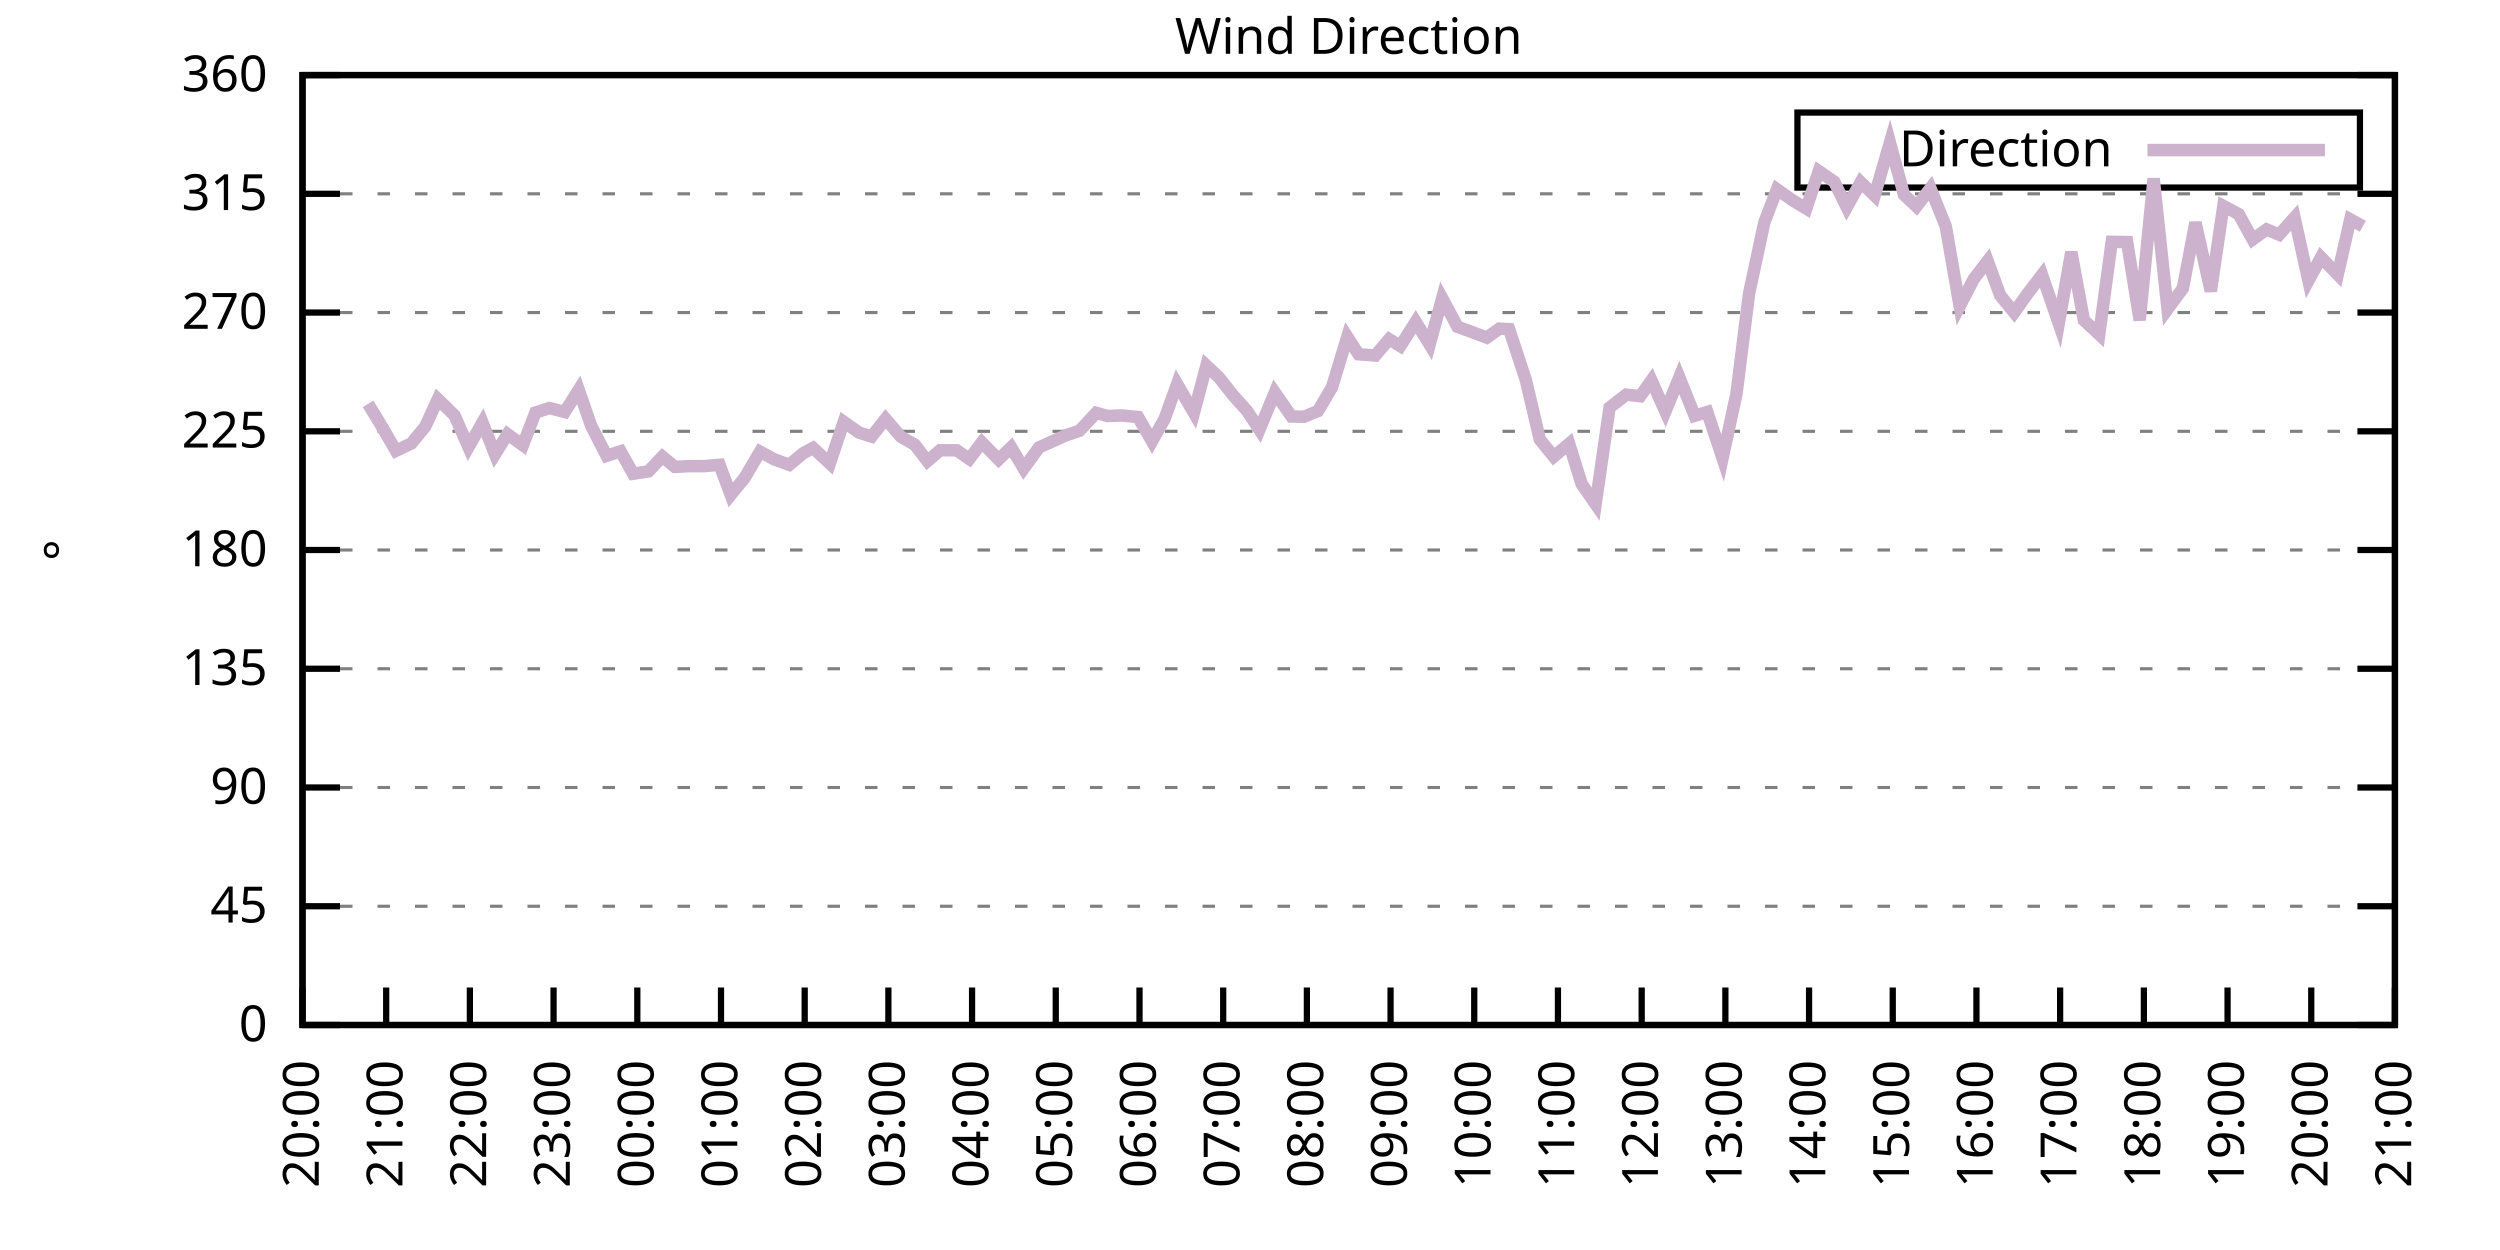
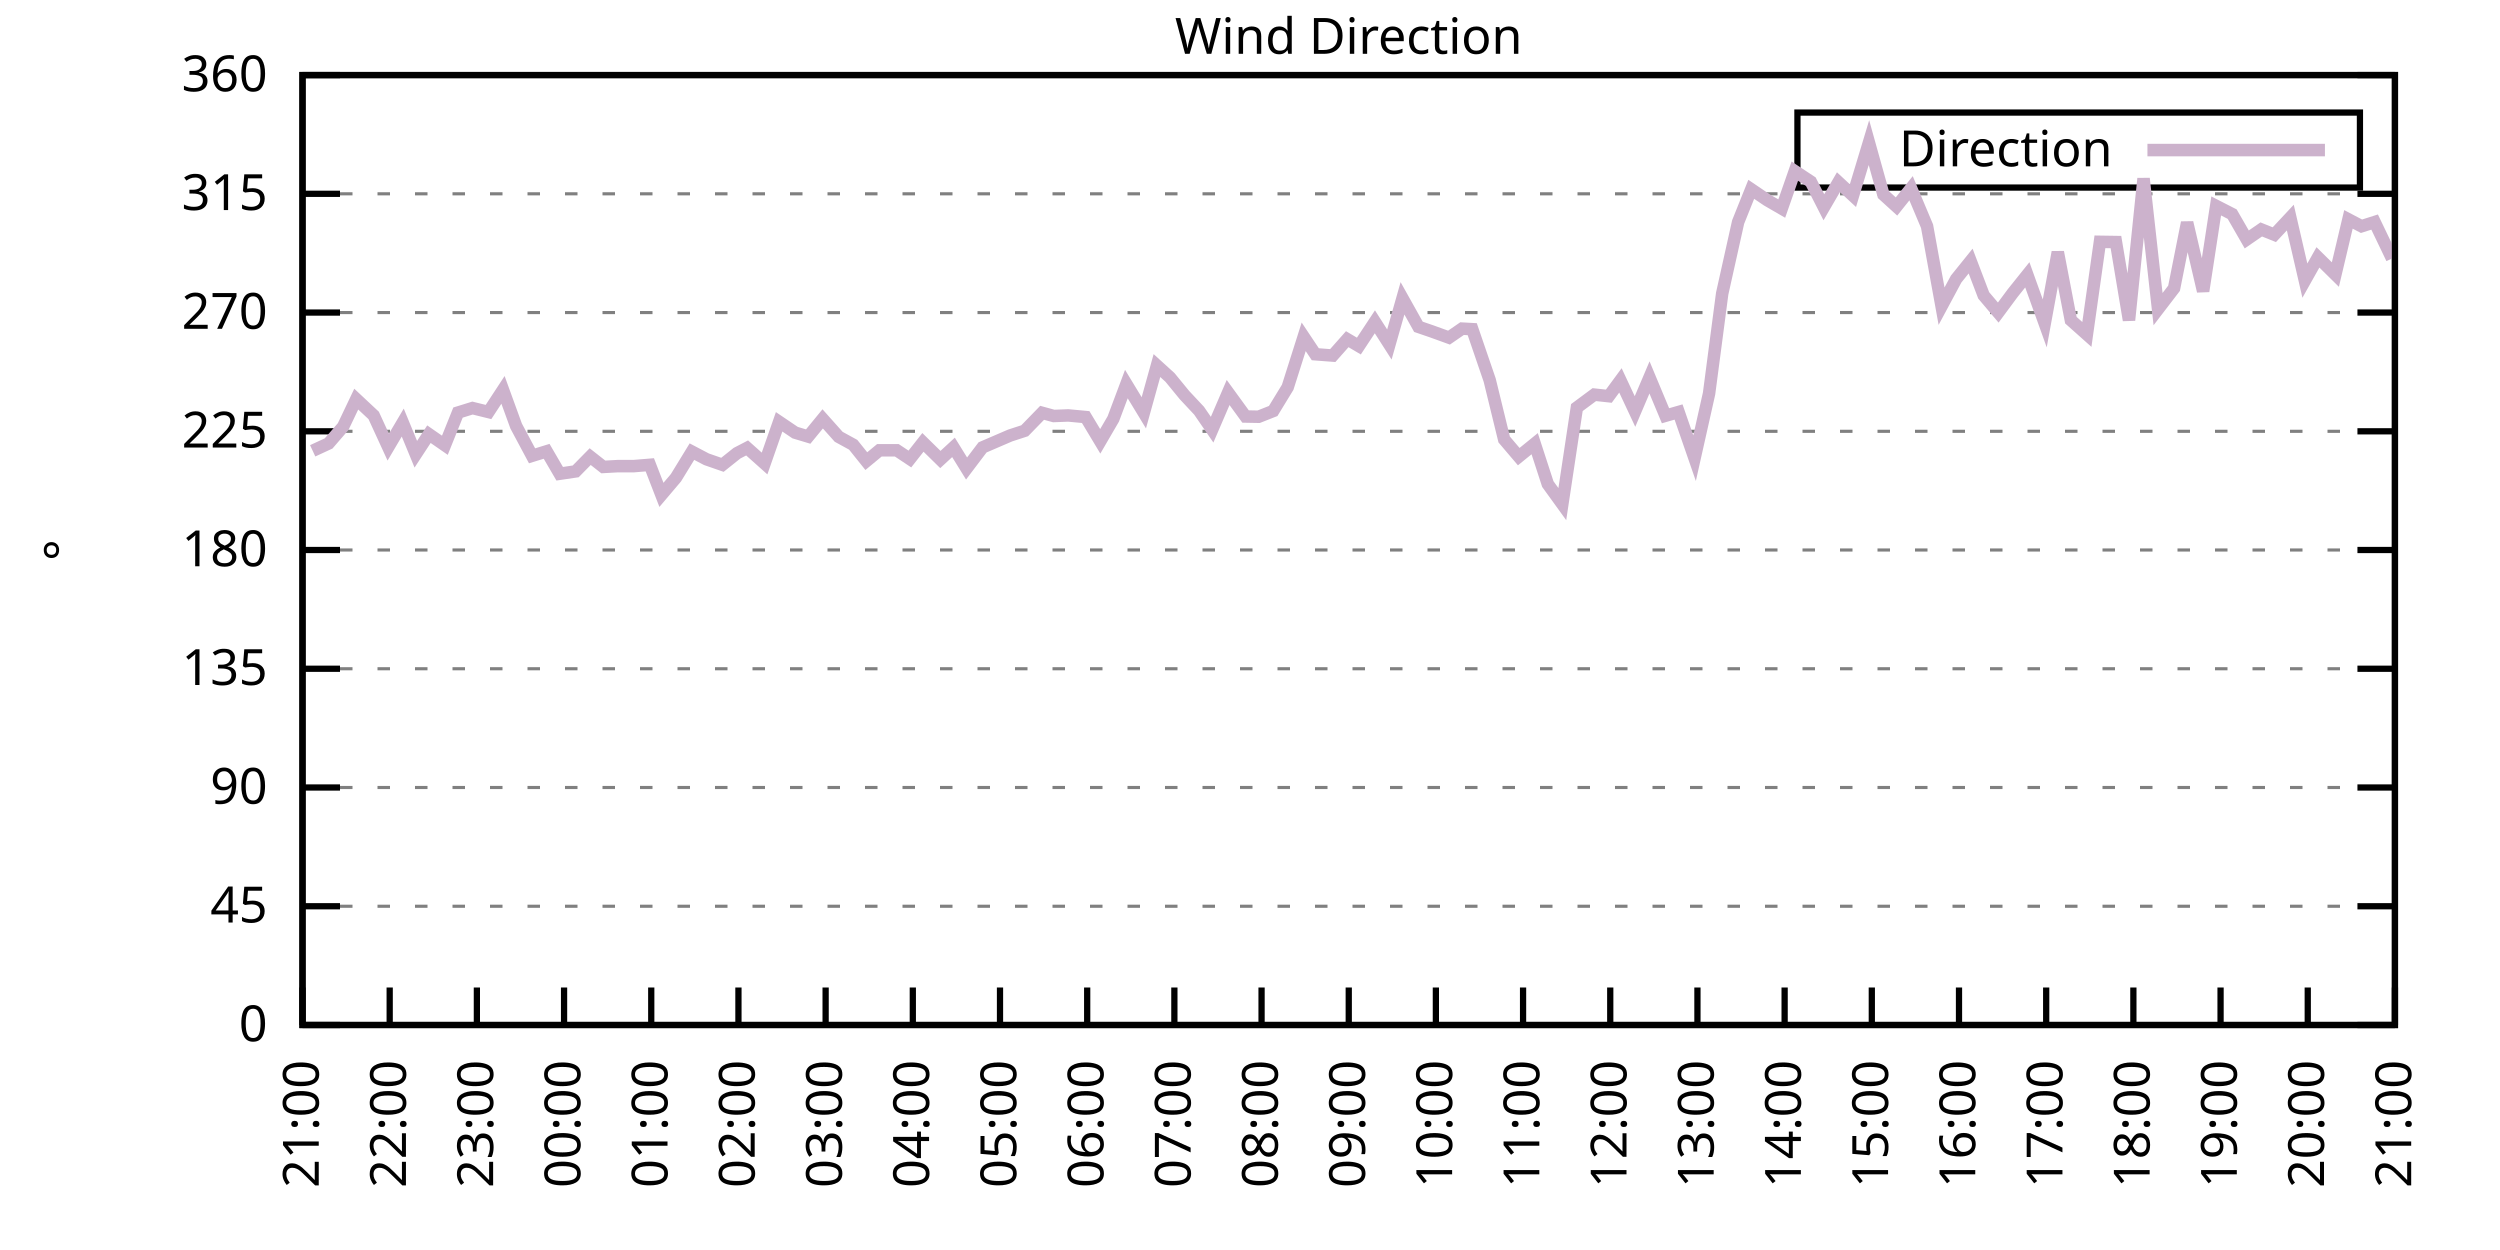
<svg xmlns="http://www.w3.org/2000/svg" xmlns:xlink="http://www.w3.org/1999/xlink" width="400" height="200" viewBox="0 0 400 200">
  <g id="gnuplot_canvas">
    <rect x="0" y="0" width="400" height="200" fill="none" />
    <defs>
      <circle id="gpDot" r="0.5" stroke-width="0.5" stroke="currentColor" />
      <path id="gpPt0" stroke-width="0.333" stroke="currentColor" d="M-1,0 h2 M0,-1 v2" />
      <path id="gpPt1" stroke-width="0.333" stroke="currentColor" d="M-1,-1 L1,1 M1,-1 L-1,1" />
      <path id="gpPt2" stroke-width="0.333" stroke="currentColor" d="M-1,0 L1,0 M0,-1 L0,1 M-1,-1 L1,1 M-1,1 L1,-1" />
      <rect id="gpPt3" stroke-width="0.333" stroke="currentColor" x="-1" y="-1" width="2" height="2" />
      <rect id="gpPt4" stroke-width="0.333" stroke="currentColor" fill="currentColor" x="-1" y="-1" width="2" height="2" />
      <circle id="gpPt5" stroke-width="0.333" stroke="currentColor" cx="0" cy="0" r="1" />
      <use xlink:href="#gpPt5" id="gpPt6" fill="currentColor" stroke="none" />
      <path id="gpPt7" stroke-width="0.333" stroke="currentColor" d="M0,-1.33 L-1.33,0.67 L1.33,0.67 z" />
      <use xlink:href="#gpPt7" id="gpPt8" fill="currentColor" stroke="none" />
      <use xlink:href="#gpPt7" id="gpPt9" stroke="currentColor" transform="rotate(180)" />
      <use xlink:href="#gpPt9" id="gpPt10" fill="currentColor" stroke="none" />
      <use xlink:href="#gpPt3" id="gpPt11" stroke="currentColor" transform="rotate(45)" />
      <use xlink:href="#gpPt11" id="gpPt12" fill="currentColor" stroke="none" />
      <path id="gpPt13" stroke-width="0.333" stroke="currentColor" d="M0,1.330 L1.265,0.411 L0.782,-1.067 L-0.782,-1.076 L-1.265,0.411 z" />
      <use xlink:href="#gpPt13" id="gpPt14" fill="currentColor" stroke="none" />
      <filter id="textbox" filterUnits="objectBoundingBox" x="0" y="0" height="1" width="1">
        <feFlood flood-color="white" flood-opacity="1" result="bgnd" />
        <feComposite in="SourceGraphic" in2="bgnd" operator="atop" />
      </filter>
      <filter id="greybox" filterUnits="objectBoundingBox" x="0" y="0" height="1" width="1">
        <feFlood flood-color="lightgrey" flood-opacity="1" result="grey" />
        <feComposite in="SourceGraphic" in2="grey" operator="atop" />
      </filter>
    </defs>
    <g fill="none" color="white" stroke="currentColor" stroke-width="1.00" stroke-linecap="butt" stroke-linejoin="miter">
</g>
    <g fill="none" color="black" stroke="currentColor" stroke-width="1.00" stroke-linecap="butt" stroke-linejoin="miter">
      <g stroke="none" shape-rendering="crispEdges">
        <polygon fill="rgb(255, 255, 255)" points="48.40,164.00 383.18,164.00 383.18,12.02 48.40,12.02 " />
      </g>
    </g>
    <g fill="none" color="black" stroke="currentColor" stroke-width="1.00" stroke-linecap="butt" stroke-linejoin="miter">
</g>
    <g fill="none" color="black" stroke="black" stroke-width="0.50" stroke-linecap="butt" stroke-linejoin="miter">
</g>
    <g fill="none" color="gray" stroke="currentColor" stroke-width="0.50" stroke-linecap="butt" stroke-linejoin="miter">
      <path stroke="gray" stroke-dasharray="2,4" class="gridline" d="M48.40,164.00 L383.19,164.00  " />
    </g>
    <g fill="none" color="gray" stroke="gray" stroke-width="1.00" stroke-linecap="butt" stroke-linejoin="miter">
</g>
    <g fill="none" color="black" stroke="currentColor" stroke-width="1.00" stroke-linecap="butt" stroke-linejoin="miter">
      <path stroke="black" d="M48.40,164.00 L54.40,164.00 M383.19,164.00 L377.19,164.00  " />
      <g transform="translate(42.80,166.60)" stroke="none" fill="black" font-family="Sans" font-size="8.00" text-anchor="end">
        <text>
          <tspan font-family="Sans"> 0</tspan>
        </text>
      </g>
    </g>
    <g fill="none" color="black" stroke="currentColor" stroke-width="1.00" stroke-linecap="butt" stroke-linejoin="miter">
</g>
    <g fill="none" color="black" stroke="black" stroke-width="0.50" stroke-linecap="butt" stroke-linejoin="miter">
</g>
    <g fill="none" color="gray" stroke="currentColor" stroke-width="0.50" stroke-linecap="butt" stroke-linejoin="miter">
      <path stroke="gray" stroke-dasharray="2,4" class="gridline" d="M48.40,145.00 L383.19,145.00  " />
    </g>
    <g fill="none" color="gray" stroke="gray" stroke-width="1.00" stroke-linecap="butt" stroke-linejoin="miter">
</g>
    <g fill="none" color="black" stroke="currentColor" stroke-width="1.00" stroke-linecap="butt" stroke-linejoin="miter">
      <path stroke="black" d="M48.40,145.00 L54.40,145.00 M383.19,145.00 L377.19,145.00  " />
      <g transform="translate(42.80,147.60)" stroke="none" fill="black" font-family="Sans" font-size="8.00" text-anchor="end">
        <text>
          <tspan font-family="Sans"> 45</tspan>
        </text>
      </g>
    </g>
    <g fill="none" color="black" stroke="currentColor" stroke-width="1.00" stroke-linecap="butt" stroke-linejoin="miter">
</g>
    <g fill="none" color="black" stroke="black" stroke-width="0.50" stroke-linecap="butt" stroke-linejoin="miter">
</g>
    <g fill="none" color="gray" stroke="currentColor" stroke-width="0.50" stroke-linecap="butt" stroke-linejoin="miter">
      <path stroke="gray" stroke-dasharray="2,4" class="gridline" d="M48.40,126.00 L383.19,126.00  " />
    </g>
    <g fill="none" color="gray" stroke="gray" stroke-width="1.00" stroke-linecap="butt" stroke-linejoin="miter">
</g>
    <g fill="none" color="black" stroke="currentColor" stroke-width="1.00" stroke-linecap="butt" stroke-linejoin="miter">
      <path stroke="black" d="M48.40,126.00 L54.40,126.00 M383.19,126.00 L377.19,126.00  " />
      <g transform="translate(42.80,128.60)" stroke="none" fill="black" font-family="Sans" font-size="8.00" text-anchor="end">
        <text>
          <tspan font-family="Sans"> 90</tspan>
        </text>
      </g>
    </g>
    <g fill="none" color="black" stroke="currentColor" stroke-width="1.00" stroke-linecap="butt" stroke-linejoin="miter">
</g>
    <g fill="none" color="black" stroke="black" stroke-width="0.50" stroke-linecap="butt" stroke-linejoin="miter">
</g>
    <g fill="none" color="gray" stroke="currentColor" stroke-width="0.50" stroke-linecap="butt" stroke-linejoin="miter">
      <path stroke="gray" stroke-dasharray="2,4" class="gridline" d="M48.40,107.00 L383.19,107.00  " />
    </g>
    <g fill="none" color="gray" stroke="gray" stroke-width="1.00" stroke-linecap="butt" stroke-linejoin="miter">
</g>
    <g fill="none" color="black" stroke="currentColor" stroke-width="1.00" stroke-linecap="butt" stroke-linejoin="miter">
      <path stroke="black" d="M48.40,107.00 L54.40,107.00 M383.19,107.00 L377.19,107.00  " />
      <g transform="translate(42.80,109.60)" stroke="none" fill="black" font-family="Sans" font-size="8.00" text-anchor="end">
        <text>
          <tspan font-family="Sans"> 135</tspan>
        </text>
      </g>
    </g>
    <g fill="none" color="black" stroke="currentColor" stroke-width="1.00" stroke-linecap="butt" stroke-linejoin="miter">
</g>
    <g fill="none" color="black" stroke="black" stroke-width="0.50" stroke-linecap="butt" stroke-linejoin="miter">
</g>
    <g fill="none" color="gray" stroke="currentColor" stroke-width="0.50" stroke-linecap="butt" stroke-linejoin="miter">
      <path stroke="gray" stroke-dasharray="2,4" class="gridline" d="M48.40,88.00 L383.19,88.00  " />
    </g>
    <g fill="none" color="gray" stroke="gray" stroke-width="1.00" stroke-linecap="butt" stroke-linejoin="miter">
</g>
    <g fill="none" color="black" stroke="currentColor" stroke-width="1.00" stroke-linecap="butt" stroke-linejoin="miter">
      <path stroke="black" d="M48.40,88.00 L54.40,88.00 M383.19,88.00 L377.19,88.00  " />
      <g transform="translate(42.80,90.60)" stroke="none" fill="black" font-family="Sans" font-size="8.00" text-anchor="end">
        <text>
          <tspan font-family="Sans"> 180</tspan>
        </text>
      </g>
    </g>
    <g fill="none" color="black" stroke="currentColor" stroke-width="1.00" stroke-linecap="butt" stroke-linejoin="miter">
</g>
    <g fill="none" color="black" stroke="black" stroke-width="0.50" stroke-linecap="butt" stroke-linejoin="miter">
</g>
    <g fill="none" color="gray" stroke="currentColor" stroke-width="0.50" stroke-linecap="butt" stroke-linejoin="miter">
      <path stroke="gray" stroke-dasharray="2,4" class="gridline" d="M48.40,69.01 L383.19,69.01  " />
    </g>
    <g fill="none" color="gray" stroke="gray" stroke-width="1.00" stroke-linecap="butt" stroke-linejoin="miter">
</g>
    <g fill="none" color="black" stroke="currentColor" stroke-width="1.00" stroke-linecap="butt" stroke-linejoin="miter">
      <path stroke="black" d="M48.40,69.01 L54.40,69.01 M383.19,69.01 L377.19,69.01  " />
      <g transform="translate(42.80,71.61)" stroke="none" fill="black" font-family="Sans" font-size="8.00" text-anchor="end">
        <text>
          <tspan font-family="Sans"> 225</tspan>
        </text>
      </g>
    </g>
    <g fill="none" color="black" stroke="currentColor" stroke-width="1.00" stroke-linecap="butt" stroke-linejoin="miter">
</g>
    <g fill="none" color="black" stroke="black" stroke-width="0.50" stroke-linecap="butt" stroke-linejoin="miter">
</g>
    <g fill="none" color="gray" stroke="currentColor" stroke-width="0.50" stroke-linecap="butt" stroke-linejoin="miter">
      <path stroke="gray" stroke-dasharray="2,4" class="gridline" d="M48.40,50.01 L383.19,50.01  " />
    </g>
    <g fill="none" color="gray" stroke="gray" stroke-width="1.00" stroke-linecap="butt" stroke-linejoin="miter">
</g>
    <g fill="none" color="black" stroke="currentColor" stroke-width="1.00" stroke-linecap="butt" stroke-linejoin="miter">
      <path stroke="black" d="M48.40,50.01 L54.40,50.01 M383.19,50.01 L377.19,50.01  " />
      <g transform="translate(42.80,52.61)" stroke="none" fill="black" font-family="Sans" font-size="8.00" text-anchor="end">
        <text>
          <tspan font-family="Sans"> 270</tspan>
        </text>
      </g>
    </g>
    <g fill="none" color="black" stroke="currentColor" stroke-width="1.00" stroke-linecap="butt" stroke-linejoin="miter">
</g>
    <g fill="none" color="black" stroke="black" stroke-width="0.50" stroke-linecap="butt" stroke-linejoin="miter">
</g>
    <g fill="none" color="gray" stroke="currentColor" stroke-width="0.50" stroke-linecap="butt" stroke-linejoin="miter">
      <path stroke="gray" stroke-dasharray="2,4" class="gridline" d="M48.40,31.01 L383.19,31.01  " />
    </g>
    <g fill="none" color="gray" stroke="gray" stroke-width="1.00" stroke-linecap="butt" stroke-linejoin="miter">
</g>
    <g fill="none" color="black" stroke="currentColor" stroke-width="1.00" stroke-linecap="butt" stroke-linejoin="miter">
      <path stroke="black" d="M48.40,31.01 L54.40,31.01 M383.19,31.01 L377.19,31.01  " />
      <g transform="translate(42.80,33.61)" stroke="none" fill="black" font-family="Sans" font-size="8.00" text-anchor="end">
        <text>
          <tspan font-family="Sans"> 315</tspan>
        </text>
      </g>
    </g>
    <g fill="none" color="black" stroke="currentColor" stroke-width="1.00" stroke-linecap="butt" stroke-linejoin="miter">
</g>
    <g fill="none" color="black" stroke="black" stroke-width="0.50" stroke-linecap="butt" stroke-linejoin="miter">
</g>
    <g fill="none" color="gray" stroke="currentColor" stroke-width="0.50" stroke-linecap="butt" stroke-linejoin="miter">
      <path stroke="gray" stroke-dasharray="2,4" class="gridline" d="M48.40,12.01 L383.19,12.01  " />
    </g>
    <g fill="none" color="gray" stroke="gray" stroke-width="1.00" stroke-linecap="butt" stroke-linejoin="miter">
</g>
    <g fill="none" color="black" stroke="currentColor" stroke-width="1.00" stroke-linecap="butt" stroke-linejoin="miter">
      <path stroke="black" d="M48.40,12.01 L54.40,12.01 M383.19,12.01 L377.19,12.01  " />
      <g transform="translate(42.80,14.61)" stroke="none" fill="black" font-family="Sans" font-size="8.00" text-anchor="end">
        <text>
          <tspan font-family="Sans"> 360</tspan>
        </text>
      </g>
    </g>
    <g fill="none" color="black" stroke="currentColor" stroke-width="1.00" stroke-linecap="butt" stroke-linejoin="miter">
      <path stroke="black" d="M48.40,164.00 L48.40,158.00  " />
      <g transform="translate(51.00,169.60) rotate(270.00)" stroke="none" fill="black" font-family="Sans" font-size="8.00" text-anchor="end">
        <text>
-           <tspan font-family="Sans">20:00</tspan>
-         </text>
-       </g>
-     </g>
-     <g fill="none" color="black" stroke="currentColor" stroke-width="1.00" stroke-linecap="butt" stroke-linejoin="miter">
-       <path stroke="black" d="M61.79,164.00 L61.79,158.00  " />
-       <g transform="translate(64.39,169.60) rotate(270.00)" stroke="none" fill="black" font-family="Sans" font-size="8.00" text-anchor="end">
-         <text>
          <tspan font-family="Sans">21:00</tspan>
        </text>
      </g>
    </g>
    <g fill="none" color="black" stroke="currentColor" stroke-width="1.00" stroke-linecap="butt" stroke-linejoin="miter">
-       <path stroke="black" d="M75.18,164.00 L75.18,158.00  " />
-       <g transform="translate(77.78,169.60) rotate(270.00)" stroke="none" fill="black" font-family="Sans" font-size="8.00" text-anchor="end">
+       <path stroke="black" d="M62.35,164.00 L62.35,158.00  " />
+       <g transform="translate(64.95,169.60) rotate(270.00)" stroke="none" fill="black" font-family="Sans" font-size="8.00" text-anchor="end">
        <text>
          <tspan font-family="Sans">22:00</tspan>
        </text>
      </g>
    </g>
    <g fill="none" color="black" stroke="currentColor" stroke-width="1.00" stroke-linecap="butt" stroke-linejoin="miter">
-       <path stroke="black" d="M88.57,164.00 L88.57,158.00  " />
-       <g transform="translate(91.17,169.60) rotate(270.00)" stroke="none" fill="black" font-family="Sans" font-size="8.00" text-anchor="end">
+       <path stroke="black" d="M76.30,164.00 L76.30,158.00  " />
+       <g transform="translate(78.90,169.60) rotate(270.00)" stroke="none" fill="black" font-family="Sans" font-size="8.00" text-anchor="end">
        <text>
          <tspan font-family="Sans">23:00</tspan>
        </text>
      </g>
    </g>
    <g fill="none" color="black" stroke="currentColor" stroke-width="1.00" stroke-linecap="butt" stroke-linejoin="miter">
-       <path stroke="black" d="M101.97,164.00 L101.97,158.00  " />
-       <g transform="translate(104.57,169.60) rotate(270.00)" stroke="none" fill="black" font-family="Sans" font-size="8.00" text-anchor="end">
+       <path stroke="black" d="M90.25,164.00 L90.25,158.00  " />
+       <g transform="translate(92.85,169.60) rotate(270.00)" stroke="none" fill="black" font-family="Sans" font-size="8.00" text-anchor="end">
        <text>
          <tspan font-family="Sans">00:00</tspan>
        </text>
      </g>
    </g>
    <g fill="none" color="black" stroke="currentColor" stroke-width="1.00" stroke-linecap="butt" stroke-linejoin="miter">
-       <path stroke="black" d="M115.36,164.00 L115.36,158.00  " />
-       <g transform="translate(117.96,169.60) rotate(270.00)" stroke="none" fill="black" font-family="Sans" font-size="8.00" text-anchor="end">
+       <path stroke="black" d="M104.20,164.00 L104.20,158.00  " />
+       <g transform="translate(106.80,169.60) rotate(270.00)" stroke="none" fill="black" font-family="Sans" font-size="8.00" text-anchor="end">
        <text>
          <tspan font-family="Sans">01:00</tspan>
        </text>
      </g>
    </g>
    <g fill="none" color="black" stroke="currentColor" stroke-width="1.00" stroke-linecap="butt" stroke-linejoin="miter">
-       <path stroke="black" d="M128.75,164.00 L128.75,158.00  " />
-       <g transform="translate(131.35,169.60) rotate(270.00)" stroke="none" fill="black" font-family="Sans" font-size="8.00" text-anchor="end">
+       <path stroke="black" d="M118.15,164.00 L118.15,158.00  " />
+       <g transform="translate(120.75,169.60) rotate(270.00)" stroke="none" fill="black" font-family="Sans" font-size="8.00" text-anchor="end">
        <text>
          <tspan font-family="Sans">02:00</tspan>
        </text>
      </g>
    </g>
    <g fill="none" color="black" stroke="currentColor" stroke-width="1.00" stroke-linecap="butt" stroke-linejoin="miter">
-       <path stroke="black" d="M142.14,164.00 L142.14,158.00  " />
-       <g transform="translate(144.74,169.60) rotate(270.00)" stroke="none" fill="black" font-family="Sans" font-size="8.00" text-anchor="end">
+       <path stroke="black" d="M132.10,164.00 L132.10,158.00  " />
+       <g transform="translate(134.70,169.60) rotate(270.00)" stroke="none" fill="black" font-family="Sans" font-size="8.00" text-anchor="end">
        <text>
          <tspan font-family="Sans">03:00</tspan>
        </text>
      </g>
    </g>
    <g fill="none" color="black" stroke="currentColor" stroke-width="1.00" stroke-linecap="butt" stroke-linejoin="miter">
-       <path stroke="black" d="M155.53,164.00 L155.53,158.00  " />
-       <g transform="translate(158.13,169.60) rotate(270.00)" stroke="none" fill="black" font-family="Sans" font-size="8.00" text-anchor="end">
+       <path stroke="black" d="M146.05,164.00 L146.05,158.00  " />
+       <g transform="translate(148.65,169.60) rotate(270.00)" stroke="none" fill="black" font-family="Sans" font-size="8.00" text-anchor="end">
        <text>
          <tspan font-family="Sans">04:00</tspan>
        </text>
      </g>
    </g>
    <g fill="none" color="black" stroke="currentColor" stroke-width="1.00" stroke-linecap="butt" stroke-linejoin="miter">
-       <path stroke="black" d="M168.92,164.00 L168.92,158.00  " />
-       <g transform="translate(171.52,169.60) rotate(270.00)" stroke="none" fill="black" font-family="Sans" font-size="8.00" text-anchor="end">
+       <path stroke="black" d="M160.00,164.00 L160.00,158.00  " />
+       <g transform="translate(162.60,169.60) rotate(270.00)" stroke="none" fill="black" font-family="Sans" font-size="8.00" text-anchor="end">
        <text>
          <tspan font-family="Sans">05:00</tspan>
        </text>
      </g>
    </g>
    <g fill="none" color="black" stroke="currentColor" stroke-width="1.00" stroke-linecap="butt" stroke-linejoin="miter">
-       <path stroke="black" d="M182.32,164.00 L182.32,158.00  " />
-       <g transform="translate(184.92,169.60) rotate(270.00)" stroke="none" fill="black" font-family="Sans" font-size="8.00" text-anchor="end">
+       <path stroke="black" d="M173.95,164.00 L173.95,158.00  " />
+       <g transform="translate(176.55,169.60) rotate(270.00)" stroke="none" fill="black" font-family="Sans" font-size="8.00" text-anchor="end">
        <text>
          <tspan font-family="Sans">06:00</tspan>
        </text>
      </g>
    </g>
    <g fill="none" color="black" stroke="currentColor" stroke-width="1.00" stroke-linecap="butt" stroke-linejoin="miter">
-       <path stroke="black" d="M195.71,164.00 L195.71,158.00  " />
-       <g transform="translate(198.31,169.60) rotate(270.00)" stroke="none" fill="black" font-family="Sans" font-size="8.00" text-anchor="end">
+       <path stroke="black" d="M187.90,164.00 L187.90,158.00  " />
+       <g transform="translate(190.50,169.60) rotate(270.00)" stroke="none" fill="black" font-family="Sans" font-size="8.00" text-anchor="end">
        <text>
          <tspan font-family="Sans">07:00</tspan>
        </text>
      </g>
    </g>
    <g fill="none" color="black" stroke="currentColor" stroke-width="1.00" stroke-linecap="butt" stroke-linejoin="miter">
-       <path stroke="black" d="M209.10,164.00 L209.10,158.00  " />
-       <g transform="translate(211.70,169.60) rotate(270.00)" stroke="none" fill="black" font-family="Sans" font-size="8.00" text-anchor="end">
+       <path stroke="black" d="M201.85,164.00 L201.85,158.00  " />
+       <g transform="translate(204.45,169.60) rotate(270.00)" stroke="none" fill="black" font-family="Sans" font-size="8.00" text-anchor="end">
        <text>
          <tspan font-family="Sans">08:00</tspan>
        </text>
      </g>
    </g>
    <g fill="none" color="black" stroke="currentColor" stroke-width="1.00" stroke-linecap="butt" stroke-linejoin="miter">
-       <path stroke="black" d="M222.49,164.00 L222.49,158.00  " />
-       <g transform="translate(225.09,169.60) rotate(270.00)" stroke="none" fill="black" font-family="Sans" font-size="8.00" text-anchor="end">
+       <path stroke="black" d="M215.80,164.00 L215.80,158.00  " />
+       <g transform="translate(218.40,169.60) rotate(270.00)" stroke="none" fill="black" font-family="Sans" font-size="8.00" text-anchor="end">
        <text>
          <tspan font-family="Sans">09:00</tspan>
        </text>
      </g>
    </g>
    <g fill="none" color="black" stroke="currentColor" stroke-width="1.00" stroke-linecap="butt" stroke-linejoin="miter">
-       <path stroke="black" d="M235.88,164.00 L235.88,158.00  " />
-       <g transform="translate(238.48,169.60) rotate(270.00)" stroke="none" fill="black" font-family="Sans" font-size="8.00" text-anchor="end">
+       <path stroke="black" d="M229.74,164.00 L229.74,158.00  " />
+       <g transform="translate(232.34,169.60) rotate(270.00)" stroke="none" fill="black" font-family="Sans" font-size="8.00" text-anchor="end">
        <text>
          <tspan font-family="Sans">10:00</tspan>
        </text>
      </g>
    </g>
    <g fill="none" color="black" stroke="currentColor" stroke-width="1.00" stroke-linecap="butt" stroke-linejoin="miter">
-       <path stroke="black" d="M249.27,164.00 L249.27,158.00  " />
-       <g transform="translate(251.87,169.60) rotate(270.00)" stroke="none" fill="black" font-family="Sans" font-size="8.00" text-anchor="end">
+       <path stroke="black" d="M243.69,164.00 L243.69,158.00  " />
+       <g transform="translate(246.29,169.60) rotate(270.00)" stroke="none" fill="black" font-family="Sans" font-size="8.00" text-anchor="end">
        <text>
          <tspan font-family="Sans">11:00</tspan>
        </text>
      </g>
    </g>
    <g fill="none" color="black" stroke="currentColor" stroke-width="1.00" stroke-linecap="butt" stroke-linejoin="miter">
-       <path stroke="black" d="M262.67,164.00 L262.67,158.00  " />
-       <g transform="translate(265.27,169.60) rotate(270.00)" stroke="none" fill="black" font-family="Sans" font-size="8.00" text-anchor="end">
+       <path stroke="black" d="M257.64,164.00 L257.64,158.00  " />
+       <g transform="translate(260.24,169.60) rotate(270.00)" stroke="none" fill="black" font-family="Sans" font-size="8.00" text-anchor="end">
        <text>
          <tspan font-family="Sans">12:00</tspan>
        </text>
      </g>
    </g>
    <g fill="none" color="black" stroke="currentColor" stroke-width="1.00" stroke-linecap="butt" stroke-linejoin="miter">
-       <path stroke="black" d="M276.06,164.00 L276.06,158.00  " />
-       <g transform="translate(278.66,169.60) rotate(270.00)" stroke="none" fill="black" font-family="Sans" font-size="8.00" text-anchor="end">
+       <path stroke="black" d="M271.59,164.00 L271.59,158.00  " />
+       <g transform="translate(274.19,169.60) rotate(270.00)" stroke="none" fill="black" font-family="Sans" font-size="8.00" text-anchor="end">
        <text>
          <tspan font-family="Sans">13:00</tspan>
        </text>
      </g>
    </g>
    <g fill="none" color="black" stroke="currentColor" stroke-width="1.00" stroke-linecap="butt" stroke-linejoin="miter">
-       <path stroke="black" d="M289.45,164.00 L289.45,158.00  " />
-       <g transform="translate(292.05,169.60) rotate(270.00)" stroke="none" fill="black" font-family="Sans" font-size="8.00" text-anchor="end">
+       <path stroke="black" d="M285.54,164.00 L285.54,158.00  " />
+       <g transform="translate(288.14,169.60) rotate(270.00)" stroke="none" fill="black" font-family="Sans" font-size="8.00" text-anchor="end">
        <text>
          <tspan font-family="Sans">14:00</tspan>
        </text>
      </g>
    </g>
    <g fill="none" color="black" stroke="currentColor" stroke-width="1.00" stroke-linecap="butt" stroke-linejoin="miter">
-       <path stroke="black" d="M302.84,164.00 L302.84,158.00  " />
-       <g transform="translate(305.44,169.60) rotate(270.00)" stroke="none" fill="black" font-family="Sans" font-size="8.00" text-anchor="end">
+       <path stroke="black" d="M299.49,164.00 L299.49,158.00  " />
+       <g transform="translate(302.09,169.60) rotate(270.00)" stroke="none" fill="black" font-family="Sans" font-size="8.00" text-anchor="end">
        <text>
          <tspan font-family="Sans">15:00</tspan>
        </text>
      </g>
    </g>
    <g fill="none" color="black" stroke="currentColor" stroke-width="1.00" stroke-linecap="butt" stroke-linejoin="miter">
-       <path stroke="black" d="M316.23,164.00 L316.23,158.00  " />
-       <g transform="translate(318.83,169.60) rotate(270.00)" stroke="none" fill="black" font-family="Sans" font-size="8.00" text-anchor="end">
+       <path stroke="black" d="M313.44,164.00 L313.44,158.00  " />
+       <g transform="translate(316.04,169.60) rotate(270.00)" stroke="none" fill="black" font-family="Sans" font-size="8.00" text-anchor="end">
        <text>
          <tspan font-family="Sans">16:00</tspan>
        </text>
      </g>
    </g>
    <g fill="none" color="black" stroke="currentColor" stroke-width="1.00" stroke-linecap="butt" stroke-linejoin="miter">
-       <path stroke="black" d="M329.62,164.00 L329.62,158.00  " />
-       <g transform="translate(332.22,169.60) rotate(270.00)" stroke="none" fill="black" font-family="Sans" font-size="8.00" text-anchor="end">
+       <path stroke="black" d="M327.39,164.00 L327.39,158.00  " />
+       <g transform="translate(329.99,169.60) rotate(270.00)" stroke="none" fill="black" font-family="Sans" font-size="8.00" text-anchor="end">
        <text>
          <tspan font-family="Sans">17:00</tspan>
        </text>
      </g>
    </g>
    <g fill="none" color="black" stroke="currentColor" stroke-width="1.00" stroke-linecap="butt" stroke-linejoin="miter">
-       <path stroke="black" d="M343.02,164.00 L343.02,158.00  " />
-       <g transform="translate(345.62,169.60) rotate(270.00)" stroke="none" fill="black" font-family="Sans" font-size="8.00" text-anchor="end">
+       <path stroke="black" d="M341.34,164.00 L341.34,158.00  " />
+       <g transform="translate(343.94,169.60) rotate(270.00)" stroke="none" fill="black" font-family="Sans" font-size="8.00" text-anchor="end">
        <text>
          <tspan font-family="Sans">18:00</tspan>
        </text>
      </g>
    </g>
    <g fill="none" color="black" stroke="currentColor" stroke-width="1.00" stroke-linecap="butt" stroke-linejoin="miter">
-       <path stroke="black" d="M356.41,164.00 L356.41,158.00  " />
-       <g transform="translate(359.01,169.60) rotate(270.00)" stroke="none" fill="black" font-family="Sans" font-size="8.00" text-anchor="end">
+       <path stroke="black" d="M355.29,164.00 L355.29,158.00  " />
+       <g transform="translate(357.89,169.60) rotate(270.00)" stroke="none" fill="black" font-family="Sans" font-size="8.00" text-anchor="end">
        <text>
          <tspan font-family="Sans">19:00</tspan>
        </text>
      </g>
    </g>
    <g fill="none" color="black" stroke="currentColor" stroke-width="1.00" stroke-linecap="butt" stroke-linejoin="miter">
-       <path stroke="black" d="M369.80,164.00 L369.80,158.00  " />
-       <g transform="translate(372.40,169.60) rotate(270.00)" stroke="none" fill="black" font-family="Sans" font-size="8.00" text-anchor="end">
+       <path stroke="black" d="M369.24,164.00 L369.24,158.00  " />
+       <g transform="translate(371.84,169.60) rotate(270.00)" stroke="none" fill="black" font-family="Sans" font-size="8.00" text-anchor="end">
        <text>
          <tspan font-family="Sans">20:00</tspan>
        </text>
      </g>
    </g>
    <g fill="none" color="black" stroke="currentColor" stroke-width="1.00" stroke-linecap="butt" stroke-linejoin="miter">
      <path stroke="black" d="M383.19,164.00 L383.19,158.00  " />
      <g transform="translate(385.79,169.60) rotate(270.00)" stroke="none" fill="black" font-family="Sans" font-size="8.00" text-anchor="end">
        <text>
          <tspan font-family="Sans">21:00</tspan>
        </text>
      </g>
    </g>
    <g fill="none" color="black" stroke="currentColor" stroke-width="1.00" stroke-linecap="butt" stroke-linejoin="miter">
</g>
    <g fill="none" color="black" stroke="currentColor" stroke-width="1.00" stroke-linecap="butt" stroke-linejoin="miter">
      <path stroke="black" d="M48.40,12.01 L48.40,164.00 L383.19,164.00 L383.19,12.01 L48.40,12.01 Z  " />
    </g>
    <g fill="none" color="black" stroke="currentColor" stroke-width="1.00" stroke-linecap="butt" stroke-linejoin="miter">
</g>
    <g fill="none" color="black" stroke="currentColor" stroke-width="1.00" stroke-linecap="butt" stroke-linejoin="miter">
      <path stroke="black" d="M287.59,30.01 L287.59,18.01 L377.59,18.01 L377.59,30.01 L287.59,30.01 Z  " />
    </g>
    <g id="Wind_direction_plot_1">
      <g fill="none" color="white" stroke="black" stroke-width="2.00" stroke-linecap="butt" stroke-linejoin="miter">
</g>
      <g fill="none" color="black" stroke="currentColor" stroke-width="2.00" stroke-linecap="butt" stroke-linejoin="miter">
        <g transform="translate(337.99,26.61)" stroke="none" fill="black" font-family="Sans" font-size="8.00" text-anchor="end">
          <text>
            <tspan font-family="Sans">Direction</tspan>
          </text>
        </g>
      </g>
      <g fill="none" color="black" stroke="currentColor" stroke-width="2.00" stroke-linecap="butt" stroke-linejoin="miter">
-         <path stroke="rgb(204, 178, 204)" d="M343.59,24.01 L371.99,24.01 M58.89,64.62 L60.90,67.91 L63.35,72.13 L65.81,70.95 L68.04,68.25 L70.05,63.86   L72.73,66.47 L74.96,71.54 L77.19,67.61 L79.20,72.68 L81.21,69.47 L83.66,71.24 L85.67,66.01 L87.91,65.29   L90.36,65.92 L92.59,62.38 L94.60,68.16 L97.06,72.93 L99.29,72.21 L101.30,75.80 L103.75,75.42 L105.98,73.06   L107.99,74.71 L110.22,74.58 L112.68,74.58 L115.13,74.37 L116.92,79.18 L119.15,76.44 L121.61,72.26 L123.84,73.48   L126.29,74.37 L128.53,72.51 L130.09,71.67 L132.77,74.16 L135.00,67.49 L137.45,69.22 L139.46,69.85 L141.69,67.02   L144.15,69.89 L146.38,71.16 L148.39,73.78 L150.40,72.05 L153.08,72.05 L155.09,73.44 L157.10,70.78 L159.77,73.52   L161.78,71.58 L163.79,74.96 L166.25,71.58 L170.49,69.68 L172.72,68.92 L175.40,66.05 L177.18,66.56 L179.41,66.47   L182.09,66.73 L184.32,70.61 L186.33,67.02 L188.34,61.45 L191.02,66.05 L193.03,58.49 L195.04,60.39 L197.27,63.22   L199.50,65.71 L201.51,68.75 L203.97,62.80 L206.64,66.64 L208.65,66.68 L210.88,65.76 L213.12,61.96 L215.57,53.89   L217.36,56.68 L220.04,56.89 L222.27,54.27 L224.05,55.37 L226.51,51.49 L228.74,55.12 L230.75,47.73 L233.20,52.29   L235.21,53.01 L237.89,54.02 L239.90,52.58 L241.46,52.67 L244.14,60.82 L246.37,70.32 L248.60,73.06 L251.06,70.99   L253.07,77.45 L255.30,80.66 L257.53,65.21 L260.21,63.14 L262.44,63.39 L264.23,60.86 L266.46,65.84 L268.69,60.39   L271.15,66.52 L273.16,65.92 L275.61,73.31 L277.84,62.97 L279.85,46.97 L282.31,35.53 L284.32,30.29 L286.77,32.02   L289.00,33.37 L291.01,27.38 L293.47,29.07 L295.48,33.16 L297.71,29.15 L299.94,31.30 L302.39,22.82 L304.63,31.14   L306.63,33.04 L308.87,30.12 L311.32,36.20 L313.55,48.99 L315.79,44.65 L318.02,41.77 L320.03,47.26 L322.26,50.01   L324.49,46.88 L326.72,43.97 L329.40,51.74 L331.41,40.34 L333.42,51.23 L335.87,53.51 L337.88,38.69 L340.34,38.73   L342.35,51.23 L344.58,28.56 L346.81,49.46 L349.26,46.12 L351.27,35.61 L353.73,46.59 L355.74,32.95 L358.19,34.26   L360.42,38.31 L362.66,36.71 L364.66,37.55 L367.12,34.81 L369.35,44.90 L371.36,41.18 L374.04,43.93 L376.05,35.10   L378.06,36.20  " />
+         <path stroke="rgb(204, 178, 204)" d="M343.59,24.01 L371.99,24.01 M50.03,72.13 L52.58,70.95 L54.91,68.25 L57.00,63.86 L59.79,66.47 L62.12,71.54   L64.44,67.61 L66.53,72.68 L68.63,69.47 L71.18,71.24 L73.28,66.01 L75.60,65.29 L78.16,65.92 L80.48,62.38   L82.58,68.16 L85.13,72.93 L87.46,72.21 L89.55,75.80 L92.11,75.42 L94.43,73.06 L96.53,74.71 L98.85,74.58   L101.41,74.58 L103.97,74.37 L105.83,79.18 L108.15,76.44 L110.71,72.26 L113.03,73.48 L115.59,74.37 L117.92,72.51   L119.54,71.67 L122.33,74.16 L124.66,67.49 L127.22,69.22 L129.31,69.85 L131.63,67.02 L134.19,69.89 L136.51,71.16   L138.61,73.78 L140.70,72.05 L143.49,72.05 L145.58,73.44 L147.67,70.78 L150.46,73.52 L152.56,71.58 L154.65,74.96   L157.21,71.58 L161.62,69.68 L163.95,68.92 L166.74,66.05 L168.60,66.56 L170.92,66.47 L173.71,66.73 L176.04,70.61   L178.13,67.02 L180.22,61.45 L183.01,66.05 L185.11,58.49 L187.20,60.39 L189.52,63.22 L191.85,65.71 L193.94,68.75   L196.50,62.80 L199.29,66.64 L201.38,66.68 L203.71,65.76 L206.03,61.96 L208.59,53.89 L210.45,56.68 L213.24,56.89   L215.56,54.27 L217.42,55.37 L219.98,51.49 L222.30,55.12 L224.40,47.73 L226.95,52.29 L229.05,53.01 L231.84,54.02   L233.93,52.58 L235.56,52.67 L238.35,60.82 L240.67,70.32 L243.00,73.06 L245.55,70.99 L247.65,77.45 L249.97,80.66   L252.30,65.21 L255.09,63.14 L257.41,63.39 L259.27,60.86 L261.60,65.84 L263.92,60.39 L266.48,66.52 L268.57,65.92   L271.13,73.31 L273.45,62.97 L275.55,46.97 L278.10,35.53 L280.20,30.29 L282.75,32.02 L285.08,33.37 L287.17,27.38   L289.73,29.07 L291.82,33.16 L294.15,29.15 L296.47,31.30 L299.03,22.82 L301.35,31.14 L303.44,33.04 L305.77,30.12   L308.33,36.20 L310.65,48.99 L312.98,44.65 L315.30,41.77 L317.39,47.26 L319.72,50.01 L322.04,46.88 L324.37,43.97   L327.16,51.74 L329.25,40.34 L331.34,51.23 L333.90,53.51 L335.99,38.69 L338.55,38.73 L340.64,51.23 L342.97,28.56   L345.29,49.46 L347.85,46.12 L349.94,35.61 L352.50,46.59 L354.59,32.95 L357.15,34.26 L359.48,38.31 L361.80,36.71   L363.89,37.55 L366.45,34.81 L368.78,44.90 L370.87,41.18 L373.66,43.93 L375.75,35.10 L377.84,36.20 L379.94,35.53   L382.73,41.35  " />
      </g>
    </g>
    <g fill="none" color="black" stroke="currentColor" stroke-width="2.00" stroke-linecap="butt" stroke-linejoin="miter">
</g>
    <g fill="none" color="black" stroke="black" stroke-width="1.00" stroke-linecap="butt" stroke-linejoin="miter">
</g>
    <g fill="none" color="black" stroke="currentColor" stroke-width="1.00" stroke-linecap="butt" stroke-linejoin="miter">
      <path stroke="black" d="M48.40,12.01 L48.40,164.00 L383.19,164.00 L383.19,12.01 L48.40,12.01 Z  " />
      <g transform="translate(12.80,88.01) rotate(270.00)" stroke="none" fill="black" font-family="Sans" font-size="8.00" text-anchor="middle">
        <text>
          <tspan font-family="Sans">°</tspan>
        </text>
      </g>
    </g>
    <g fill="none" color="black" stroke="currentColor" stroke-width="1.00" stroke-linecap="butt" stroke-linejoin="miter">
</g>
    <g fill="none" color="black" stroke="currentColor" stroke-width="1.00" stroke-linecap="butt" stroke-linejoin="miter">
      <g transform="translate(215.79,8.61)" stroke="none" fill="black" font-family="Sans" font-size="8.00" text-anchor="middle">
        <text>
          <tspan font-family="Sans">Wind Direction</tspan>
        </text>
      </g>
    </g>
    <g fill="none" color="black" stroke="currentColor" stroke-width="1.00" stroke-linecap="butt" stroke-linejoin="miter">
</g>
  </g>
</svg>
